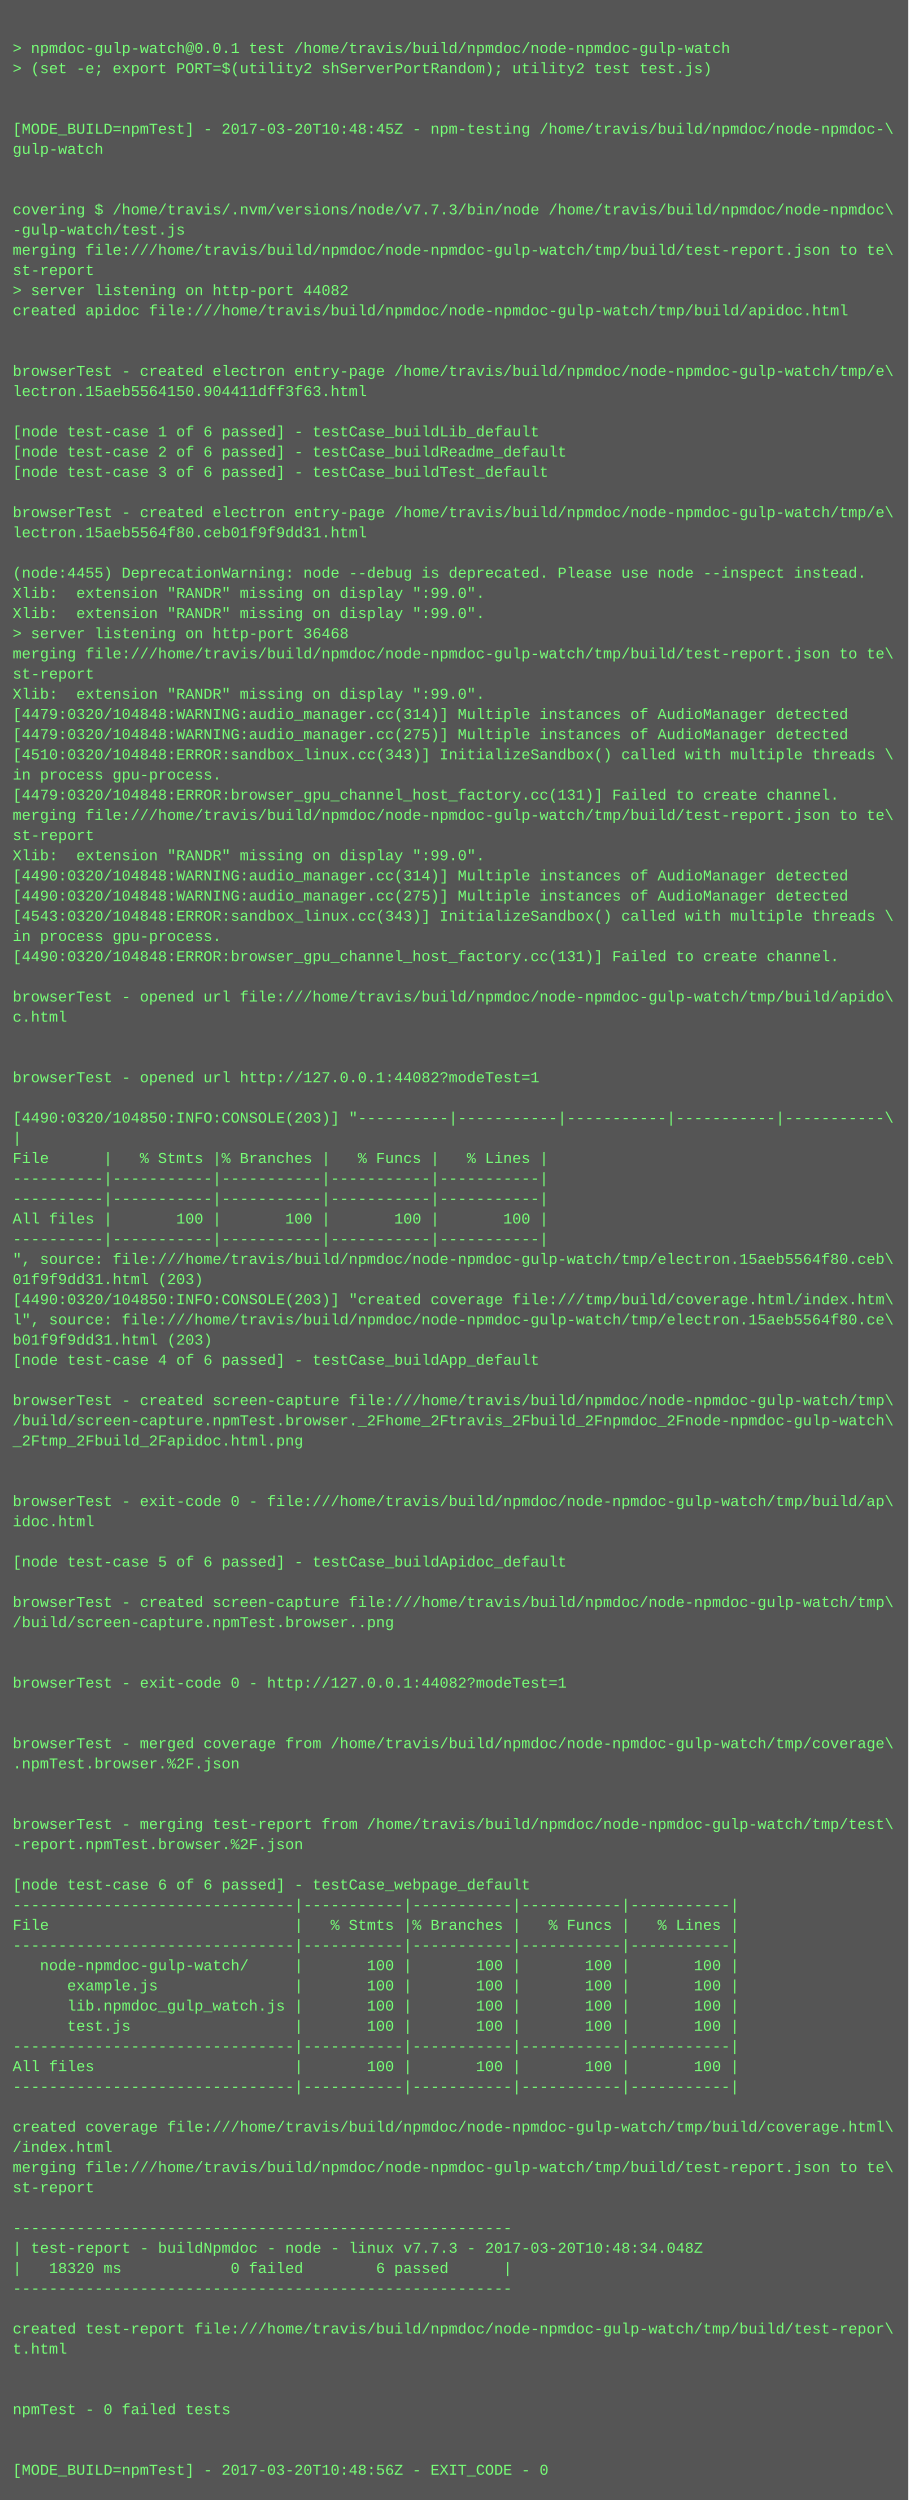
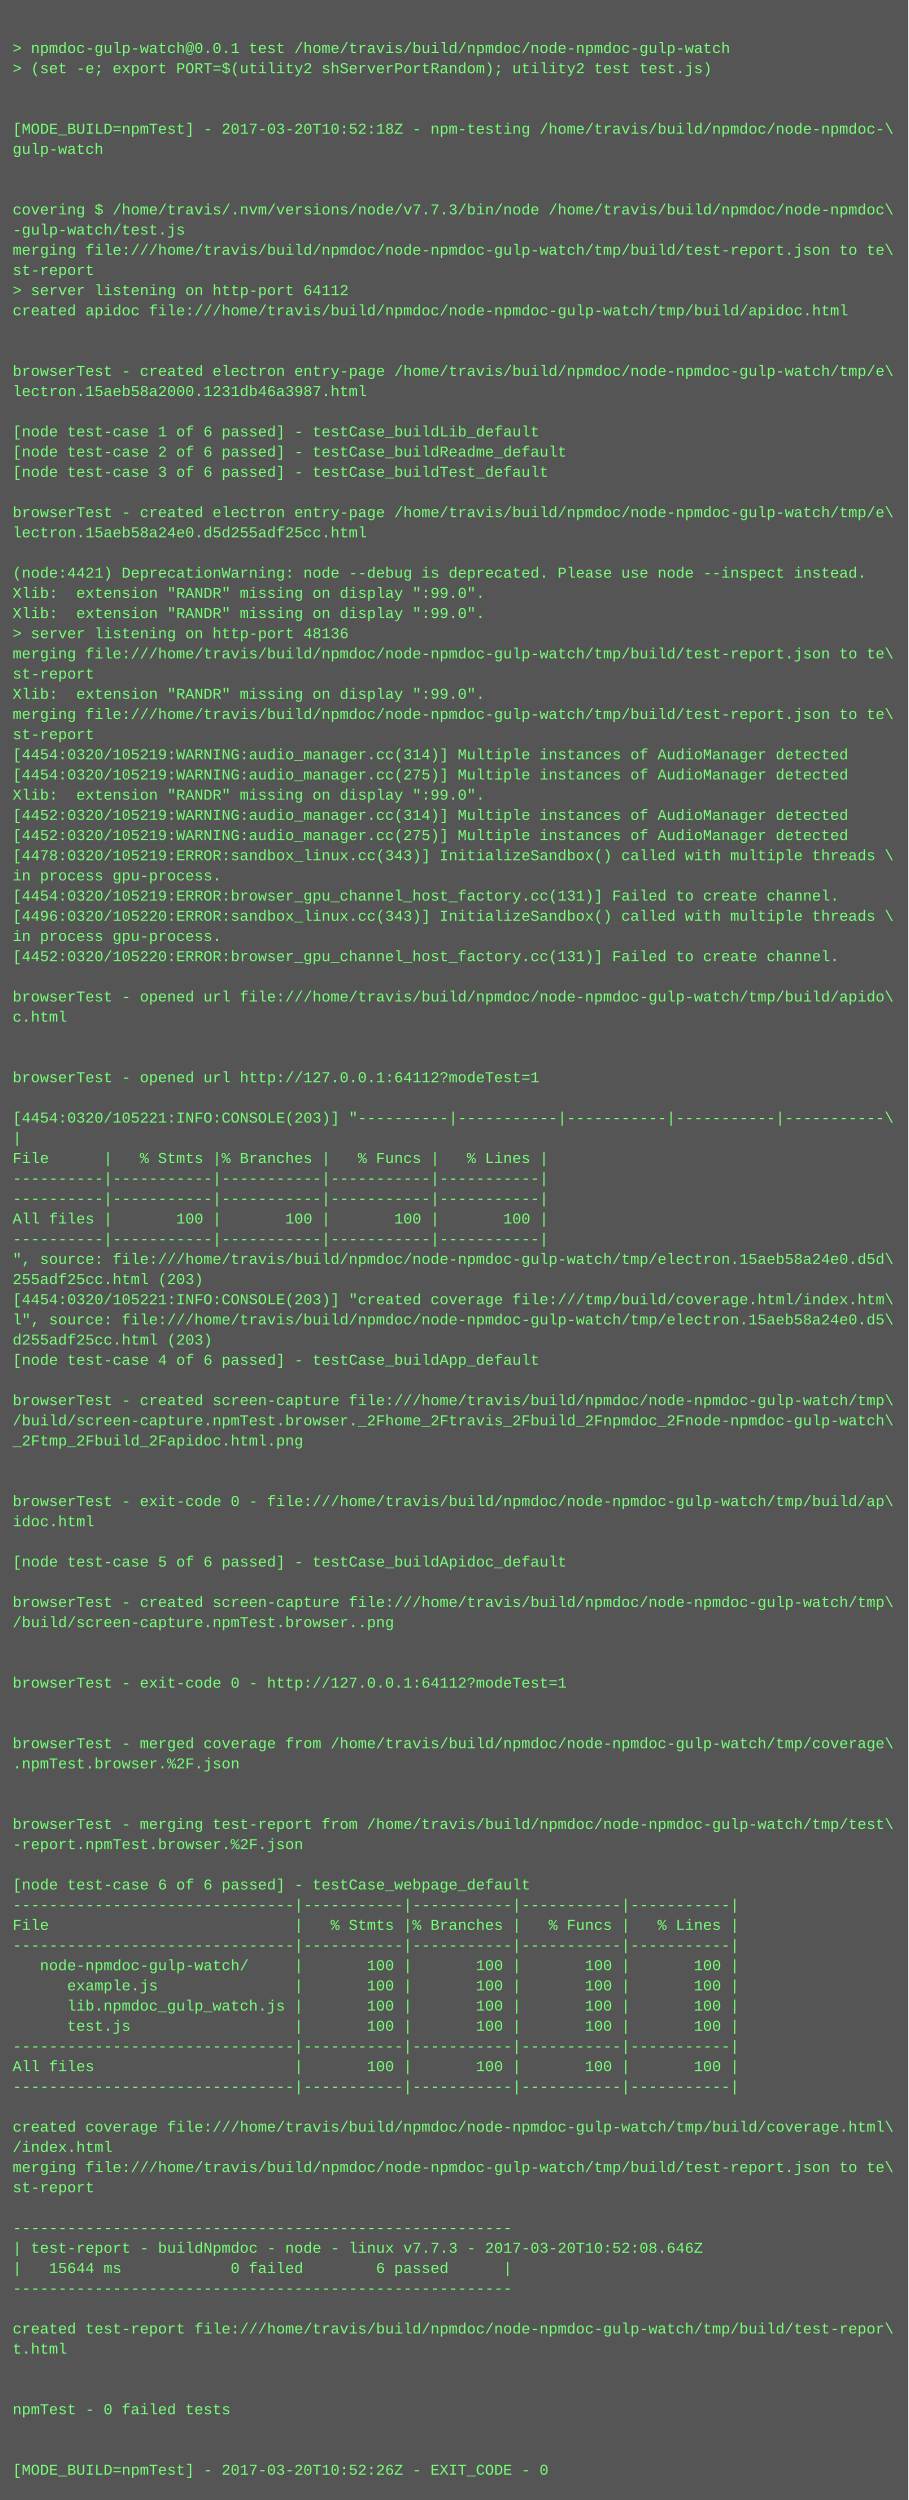
<svg xmlns="http://www.w3.org/2000/svg" height="1982" width="720">
  <rect height="1982" fill="#555" width="720" />
  <text fill="#7f7" font-family="Courier New" font-size="12" xml:space="preserve">
    <tspan x="10" y="26" />
    <tspan x="10" y="42">&gt; npmdoc-gulp-watch@0.0.1 test /home/travis/build/npmdoc/node-npmdoc-gulp-watch</tspan>
    <tspan x="10" y="58">&gt; (set -e; export PORT=$(utility2 shServerPortRandom); utility2 test test.js)</tspan>
    <tspan x="10" y="74" />
    <tspan x="10" y="90" />
-     <tspan x="10" y="106">[MODE_BUILD=npmTest] - 2017-03-20T10:48:45Z - npm-testing /home/travis/build/npmdoc/node-npmdoc-\</tspan>
+     <tspan x="10" y="106">[MODE_BUILD=npmTest] - 2017-03-20T10:52:18Z - npm-testing /home/travis/build/npmdoc/node-npmdoc-\</tspan>
    <tspan x="10" y="122">gulp-watch</tspan>
    <tspan x="10" y="138" />
    <tspan x="10" y="154" />
    <tspan x="10" y="170">covering $ /home/travis/.nvm/versions/node/v7.7.3/bin/node /home/travis/build/npmdoc/node-npmdoc\</tspan>
    <tspan x="10" y="186">-gulp-watch/test.js</tspan>
    <tspan x="10" y="202">merging file:///home/travis/build/npmdoc/node-npmdoc-gulp-watch/tmp/build/test-report.json to te\</tspan>
    <tspan x="10" y="218">st-report</tspan>
-     <tspan x="10" y="234">&gt; server listening on http-port 44082</tspan>
+     <tspan x="10" y="234">&gt; server listening on http-port 64112</tspan>
    <tspan x="10" y="250">created apidoc file:///home/travis/build/npmdoc/node-npmdoc-gulp-watch/tmp/build/apidoc.html</tspan>
    <tspan x="10" y="266" />
    <tspan x="10" y="282" />
    <tspan x="10" y="298">browserTest - created electron entry-page /home/travis/build/npmdoc/node-npmdoc-gulp-watch/tmp/e\</tspan>
-     <tspan x="10" y="314">lectron.15aeb5564150.904411dff3f63.html</tspan>
+     <tspan x="10" y="314">lectron.15aeb58a2000.1231db46a3987.html</tspan>
    <tspan x="10" y="330" />
    <tspan x="10" y="346">[node test-case 1 of 6 passed] - testCase_buildLib_default</tspan>
    <tspan x="10" y="362">[node test-case 2 of 6 passed] - testCase_buildReadme_default</tspan>
    <tspan x="10" y="378">[node test-case 3 of 6 passed] - testCase_buildTest_default</tspan>
    <tspan x="10" y="394" />
    <tspan x="10" y="410">browserTest - created electron entry-page /home/travis/build/npmdoc/node-npmdoc-gulp-watch/tmp/e\</tspan>
-     <tspan x="10" y="426">lectron.15aeb5564f80.ceb01f9f9dd31.html</tspan>
+     <tspan x="10" y="426">lectron.15aeb58a24e0.d5d255adf25cc.html</tspan>
    <tspan x="10" y="442" />
-     <tspan x="10" y="458">(node:4455) DeprecationWarning: node --debug is deprecated. Please use node --inspect instead.</tspan>
+     <tspan x="10" y="458">(node:4421) DeprecationWarning: node --debug is deprecated. Please use node --inspect instead.</tspan>
    <tspan x="10" y="474">Xlib:  extension "RANDR" missing on display ":99.0".</tspan>
    <tspan x="10" y="490">Xlib:  extension "RANDR" missing on display ":99.0".</tspan>
-     <tspan x="10" y="506">&gt; server listening on http-port 36468</tspan>
+     <tspan x="10" y="506">&gt; server listening on http-port 48136</tspan>
    <tspan x="10" y="522">merging file:///home/travis/build/npmdoc/node-npmdoc-gulp-watch/tmp/build/test-report.json to te\</tspan>
    <tspan x="10" y="538">st-report</tspan>
    <tspan x="10" y="554">Xlib:  extension "RANDR" missing on display ":99.0".</tspan>
-     <tspan x="10" y="570">[4479:0320/104848:WARNING:audio_manager.cc(314)] Multiple instances of AudioManager detected</tspan>
-     <tspan x="10" y="586">[4479:0320/104848:WARNING:audio_manager.cc(275)] Multiple instances of AudioManager detected</tspan>
-     <tspan x="10" y="602">[4510:0320/104848:ERROR:sandbox_linux.cc(343)] InitializeSandbox() called with multiple threads \</tspan>
-     <tspan x="10" y="618">in process gpu-process. </tspan>
-     <tspan x="10" y="634">[4479:0320/104848:ERROR:browser_gpu_channel_host_factory.cc(131)] Failed to create channel.</tspan>
-     <tspan x="10" y="650">merging file:///home/travis/build/npmdoc/node-npmdoc-gulp-watch/tmp/build/test-report.json to te\</tspan>
-     <tspan x="10" y="666">st-report</tspan>
-     <tspan x="10" y="682">Xlib:  extension "RANDR" missing on display ":99.0".</tspan>
-     <tspan x="10" y="698">[4490:0320/104848:WARNING:audio_manager.cc(314)] Multiple instances of AudioManager detected</tspan>
-     <tspan x="10" y="714">[4490:0320/104848:WARNING:audio_manager.cc(275)] Multiple instances of AudioManager detected</tspan>
-     <tspan x="10" y="730">[4543:0320/104848:ERROR:sandbox_linux.cc(343)] InitializeSandbox() called with multiple threads \</tspan>
+     <tspan x="10" y="570">merging file:///home/travis/build/npmdoc/node-npmdoc-gulp-watch/tmp/build/test-report.json to te\</tspan>
+     <tspan x="10" y="586">st-report</tspan>
+     <tspan x="10" y="602">[4454:0320/105219:WARNING:audio_manager.cc(314)] Multiple instances of AudioManager detected</tspan>
+     <tspan x="10" y="618">[4454:0320/105219:WARNING:audio_manager.cc(275)] Multiple instances of AudioManager detected</tspan>
+     <tspan x="10" y="634">Xlib:  extension "RANDR" missing on display ":99.0".</tspan>
+     <tspan x="10" y="650">[4452:0320/105219:WARNING:audio_manager.cc(314)] Multiple instances of AudioManager detected</tspan>
+     <tspan x="10" y="666">[4452:0320/105219:WARNING:audio_manager.cc(275)] Multiple instances of AudioManager detected</tspan>
+     <tspan x="10" y="682">[4478:0320/105219:ERROR:sandbox_linux.cc(343)] InitializeSandbox() called with multiple threads \</tspan>
+     <tspan x="10" y="698">in process gpu-process. </tspan>
+     <tspan x="10" y="714">[4454:0320/105219:ERROR:browser_gpu_channel_host_factory.cc(131)] Failed to create channel.</tspan>
+     <tspan x="10" y="730">[4496:0320/105220:ERROR:sandbox_linux.cc(343)] InitializeSandbox() called with multiple threads \</tspan>
    <tspan x="10" y="746">in process gpu-process. </tspan>
-     <tspan x="10" y="762">[4490:0320/104848:ERROR:browser_gpu_channel_host_factory.cc(131)] Failed to create channel.</tspan>
+     <tspan x="10" y="762">[4452:0320/105220:ERROR:browser_gpu_channel_host_factory.cc(131)] Failed to create channel.</tspan>
    <tspan x="10" y="778" />
    <tspan x="10" y="794">browserTest - opened url file:///home/travis/build/npmdoc/node-npmdoc-gulp-watch/tmp/build/apido\</tspan>
    <tspan x="10" y="810">c.html</tspan>
    <tspan x="10" y="826" />
    <tspan x="10" y="842" />
-     <tspan x="10" y="858">browserTest - opened url http://127.0.0.1:44082?modeTest=1</tspan>
+     <tspan x="10" y="858">browserTest - opened url http://127.0.0.1:64112?modeTest=1</tspan>
    <tspan x="10" y="874" />
-     <tspan x="10" y="890">[4490:0320/104850:INFO:CONSOLE(203)] "----------|-----------|-----------|-----------|-----------\</tspan>
+     <tspan x="10" y="890">[4454:0320/105221:INFO:CONSOLE(203)] "----------|-----------|-----------|-----------|-----------\</tspan>
    <tspan x="10" y="906">|</tspan>
    <tspan x="10" y="922">File      |   % Stmts |% Branches |   % Funcs |   % Lines |</tspan>
    <tspan x="10" y="938">----------|-----------|-----------|-----------|-----------|</tspan>
    <tspan x="10" y="954">----------|-----------|-----------|-----------|-----------|</tspan>
    <tspan x="10" y="970">All files |       100 |       100 |       100 |       100 |</tspan>
    <tspan x="10" y="986">----------|-----------|-----------|-----------|-----------|</tspan>
-     <tspan x="10" y="1002">", source: file:///home/travis/build/npmdoc/node-npmdoc-gulp-watch/tmp/electron.15aeb5564f80.ceb\</tspan>
-     <tspan x="10" y="1018">01f9f9dd31.html (203)</tspan>
-     <tspan x="10" y="1034">[4490:0320/104850:INFO:CONSOLE(203)] "created coverage file:///tmp/build/coverage.html/index.htm\</tspan>
-     <tspan x="10" y="1050">l", source: file:///home/travis/build/npmdoc/node-npmdoc-gulp-watch/tmp/electron.15aeb5564f80.ce\</tspan>
-     <tspan x="10" y="1066">b01f9f9dd31.html (203)</tspan>
+     <tspan x="10" y="1002">", source: file:///home/travis/build/npmdoc/node-npmdoc-gulp-watch/tmp/electron.15aeb58a24e0.d5d\</tspan>
+     <tspan x="10" y="1018">255adf25cc.html (203)</tspan>
+     <tspan x="10" y="1034">[4454:0320/105221:INFO:CONSOLE(203)] "created coverage file:///tmp/build/coverage.html/index.htm\</tspan>
+     <tspan x="10" y="1050">l", source: file:///home/travis/build/npmdoc/node-npmdoc-gulp-watch/tmp/electron.15aeb58a24e0.d5\</tspan>
+     <tspan x="10" y="1066">d255adf25cc.html (203)</tspan>
    <tspan x="10" y="1082">[node test-case 4 of 6 passed] - testCase_buildApp_default</tspan>
    <tspan x="10" y="1098" />
    <tspan x="10" y="1114">browserTest - created screen-capture file:///home/travis/build/npmdoc/node-npmdoc-gulp-watch/tmp\</tspan>
    <tspan x="10" y="1130">/build/screen-capture.npmTest.browser._2Fhome_2Ftravis_2Fbuild_2Fnpmdoc_2Fnode-npmdoc-gulp-watch\</tspan>
    <tspan x="10" y="1146">_2Ftmp_2Fbuild_2Fapidoc.html.png</tspan>
    <tspan x="10" y="1162" />
    <tspan x="10" y="1178" />
    <tspan x="10" y="1194">browserTest - exit-code 0 - file:///home/travis/build/npmdoc/node-npmdoc-gulp-watch/tmp/build/ap\</tspan>
    <tspan x="10" y="1210">idoc.html</tspan>
    <tspan x="10" y="1226" />
    <tspan x="10" y="1242">[node test-case 5 of 6 passed] - testCase_buildApidoc_default</tspan>
    <tspan x="10" y="1258" />
    <tspan x="10" y="1274">browserTest - created screen-capture file:///home/travis/build/npmdoc/node-npmdoc-gulp-watch/tmp\</tspan>
    <tspan x="10" y="1290">/build/screen-capture.npmTest.browser..png</tspan>
    <tspan x="10" y="1306" />
    <tspan x="10" y="1322" />
-     <tspan x="10" y="1338">browserTest - exit-code 0 - http://127.0.0.1:44082?modeTest=1</tspan>
+     <tspan x="10" y="1338">browserTest - exit-code 0 - http://127.0.0.1:64112?modeTest=1</tspan>
    <tspan x="10" y="1354" />
    <tspan x="10" y="1370" />
    <tspan x="10" y="1386">browserTest - merged coverage from /home/travis/build/npmdoc/node-npmdoc-gulp-watch/tmp/coverage\</tspan>
    <tspan x="10" y="1402">.npmTest.browser.%2F.json</tspan>
    <tspan x="10" y="1418" />
    <tspan x="10" y="1434" />
    <tspan x="10" y="1450">browserTest - merging test-report from /home/travis/build/npmdoc/node-npmdoc-gulp-watch/tmp/test\</tspan>
    <tspan x="10" y="1466">-report.npmTest.browser.%2F.json</tspan>
    <tspan x="10" y="1482" />
    <tspan x="10" y="1498">[node test-case 6 of 6 passed] - testCase_webpage_default</tspan>
    <tspan x="10" y="1514">-------------------------------|-----------|-----------|-----------|-----------|</tspan>
    <tspan x="10" y="1530">File                           |   % Stmts |% Branches |   % Funcs |   % Lines |</tspan>
    <tspan x="10" y="1546">-------------------------------|-----------|-----------|-----------|-----------|</tspan>
    <tspan x="10" y="1562">   node-npmdoc-gulp-watch/     |       100 |       100 |       100 |       100 |</tspan>
    <tspan x="10" y="1578">      example.js               |       100 |       100 |       100 |       100 |</tspan>
    <tspan x="10" y="1594">      lib.npmdoc_gulp_watch.js |       100 |       100 |       100 |       100 |</tspan>
    <tspan x="10" y="1610">      test.js                  |       100 |       100 |       100 |       100 |</tspan>
    <tspan x="10" y="1626">-------------------------------|-----------|-----------|-----------|-----------|</tspan>
    <tspan x="10" y="1642">All files                      |       100 |       100 |       100 |       100 |</tspan>
    <tspan x="10" y="1658">-------------------------------|-----------|-----------|-----------|-----------|</tspan>
    <tspan x="10" y="1674" />
    <tspan x="10" y="1690">created coverage file:///home/travis/build/npmdoc/node-npmdoc-gulp-watch/tmp/build/coverage.html\</tspan>
    <tspan x="10" y="1706">/index.html</tspan>
    <tspan x="10" y="1722">merging file:///home/travis/build/npmdoc/node-npmdoc-gulp-watch/tmp/build/test-report.json to te\</tspan>
    <tspan x="10" y="1738">st-report</tspan>
    <tspan x="10" y="1754" />
    <tspan x="10" y="1770">-------------------------------------------------------</tspan>
-     <tspan x="10" y="1786">| test-report - buildNpmdoc - node - linux v7.7.3 - 2017-03-20T10:48:34.048Z</tspan>
-     <tspan x="10" y="1802">|   18320 ms            0 failed        6 passed      |</tspan>
+     <tspan x="10" y="1786">| test-report - buildNpmdoc - node - linux v7.7.3 - 2017-03-20T10:52:08.646Z</tspan>
+     <tspan x="10" y="1802">|   15644 ms            0 failed        6 passed      |</tspan>
    <tspan x="10" y="1818">-------------------------------------------------------</tspan>
    <tspan x="10" y="1834" />
    <tspan x="10" y="1850">created test-report file:///home/travis/build/npmdoc/node-npmdoc-gulp-watch/tmp/build/test-repor\</tspan>
    <tspan x="10" y="1866">t.html</tspan>
    <tspan x="10" y="1882" />
    <tspan x="10" y="1898" />
    <tspan x="10" y="1914">npmTest - 0 failed tests</tspan>
    <tspan x="10" y="1930" />
    <tspan x="10" y="1946" />
-     <tspan x="10" y="1962">[MODE_BUILD=npmTest] - 2017-03-20T10:48:56Z - EXIT_CODE - 0</tspan>
+     <tspan x="10" y="1962">[MODE_BUILD=npmTest] - 2017-03-20T10:52:26Z - EXIT_CODE - 0</tspan>
  </text>
</svg>
